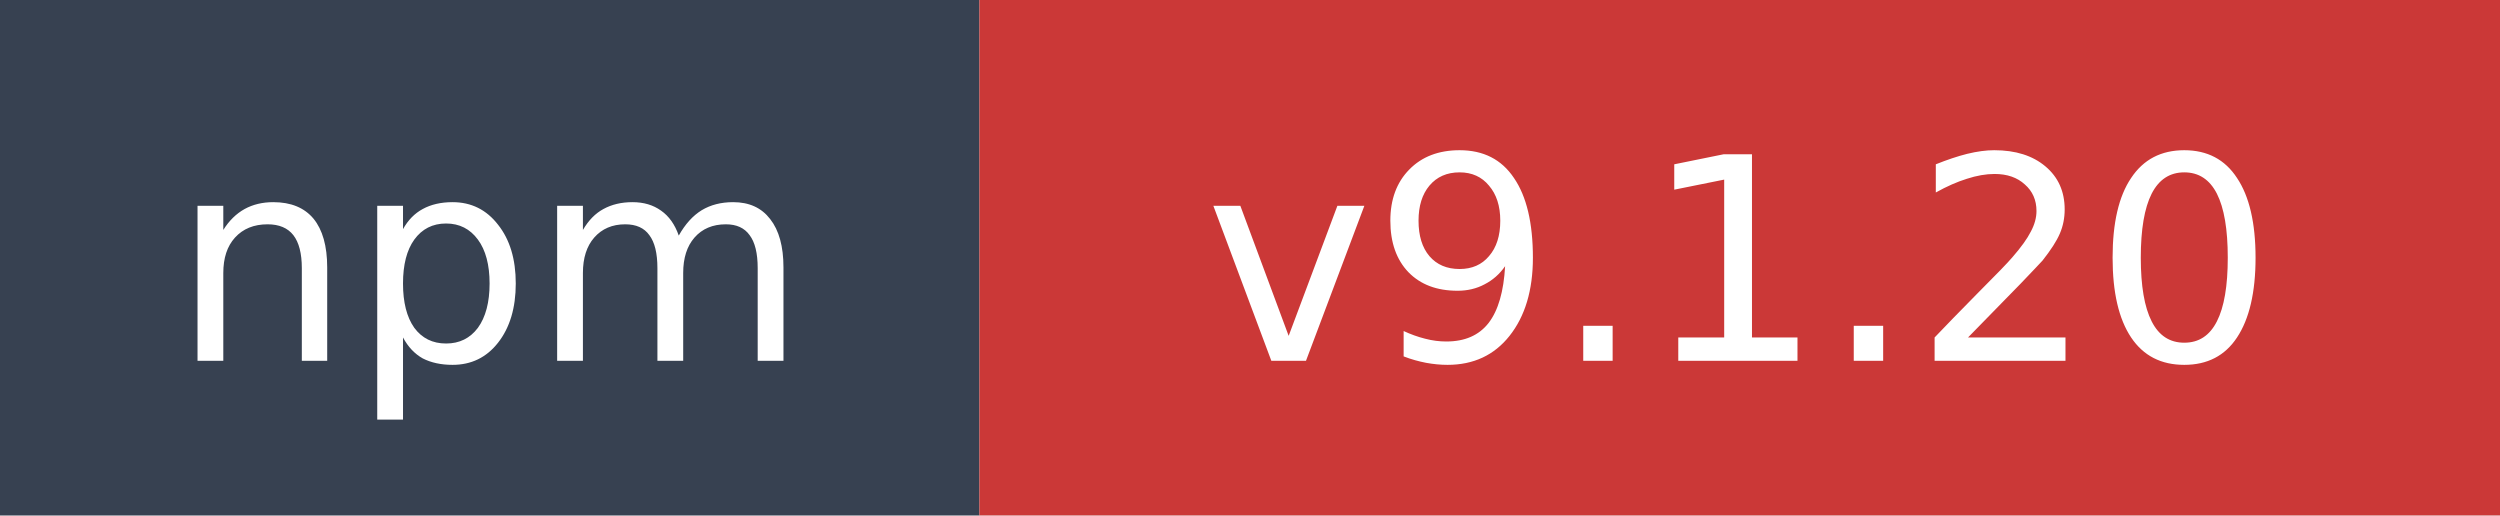
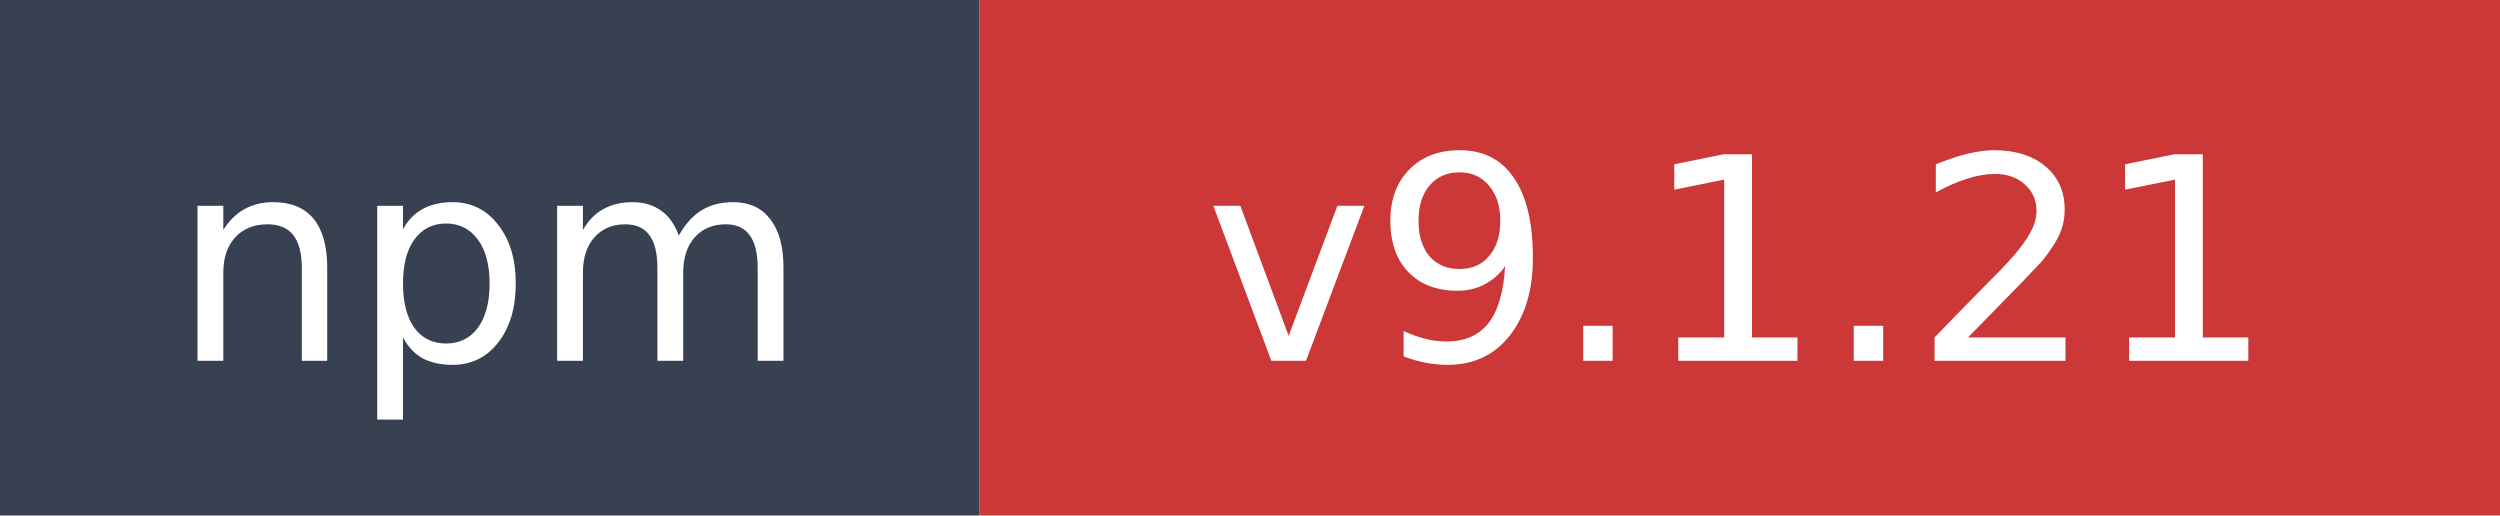
- <svg xmlns="http://www.w3.org/2000/svg" width="97" height="20" role="img" aria-label="npm: v9.1.20">
+ <svg xmlns="http://www.w3.org/2000/svg" width="97" height="20" role="img" aria-label="npm: v9.1.21">
  <rect width="38" height="20" fill="#374151" />
  <rect x="38" width="59" height="20" fill="#cb3837" />
  <text x="19" y="14" fill="#ffffff" font-family="Verdana,Geneva,DejaVu Sans,sans-serif" font-size="11" text-anchor="middle">npm</text>
-   <text x="67.5" y="14" fill="#ffffff" font-family="Verdana,Geneva,DejaVu Sans,sans-serif" font-size="11" text-anchor="middle">v9.1.20</text>
+   <text x="67.5" y="14" fill="#ffffff" font-family="Verdana,Geneva,DejaVu Sans,sans-serif" font-size="11" text-anchor="middle">v9.1.21</text>
</svg>
